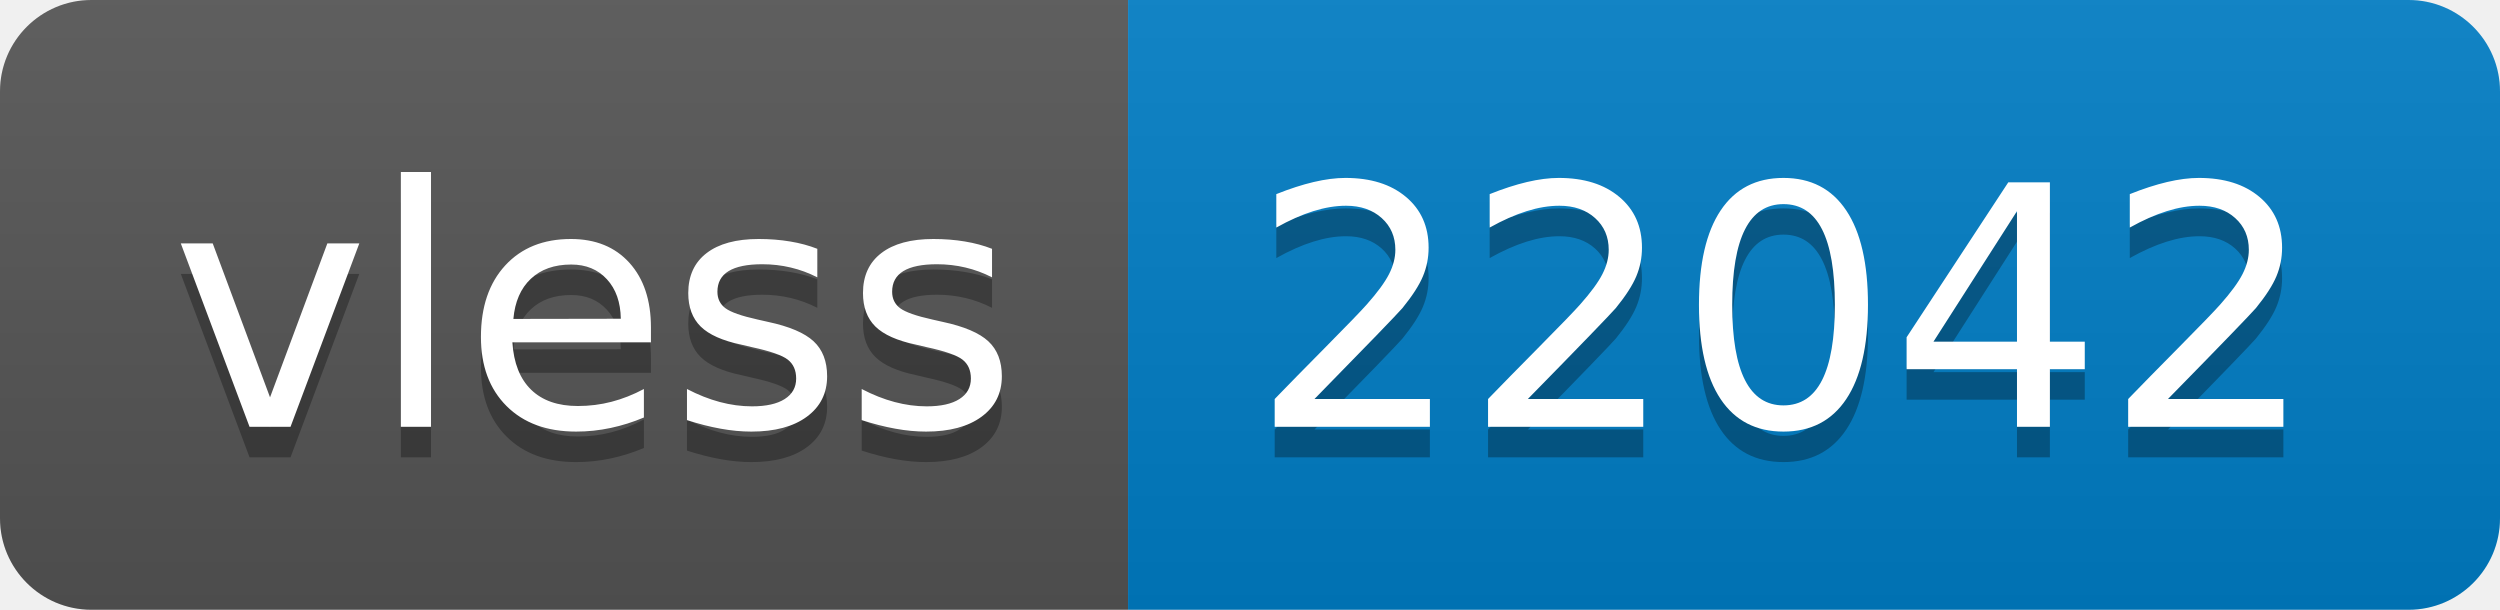
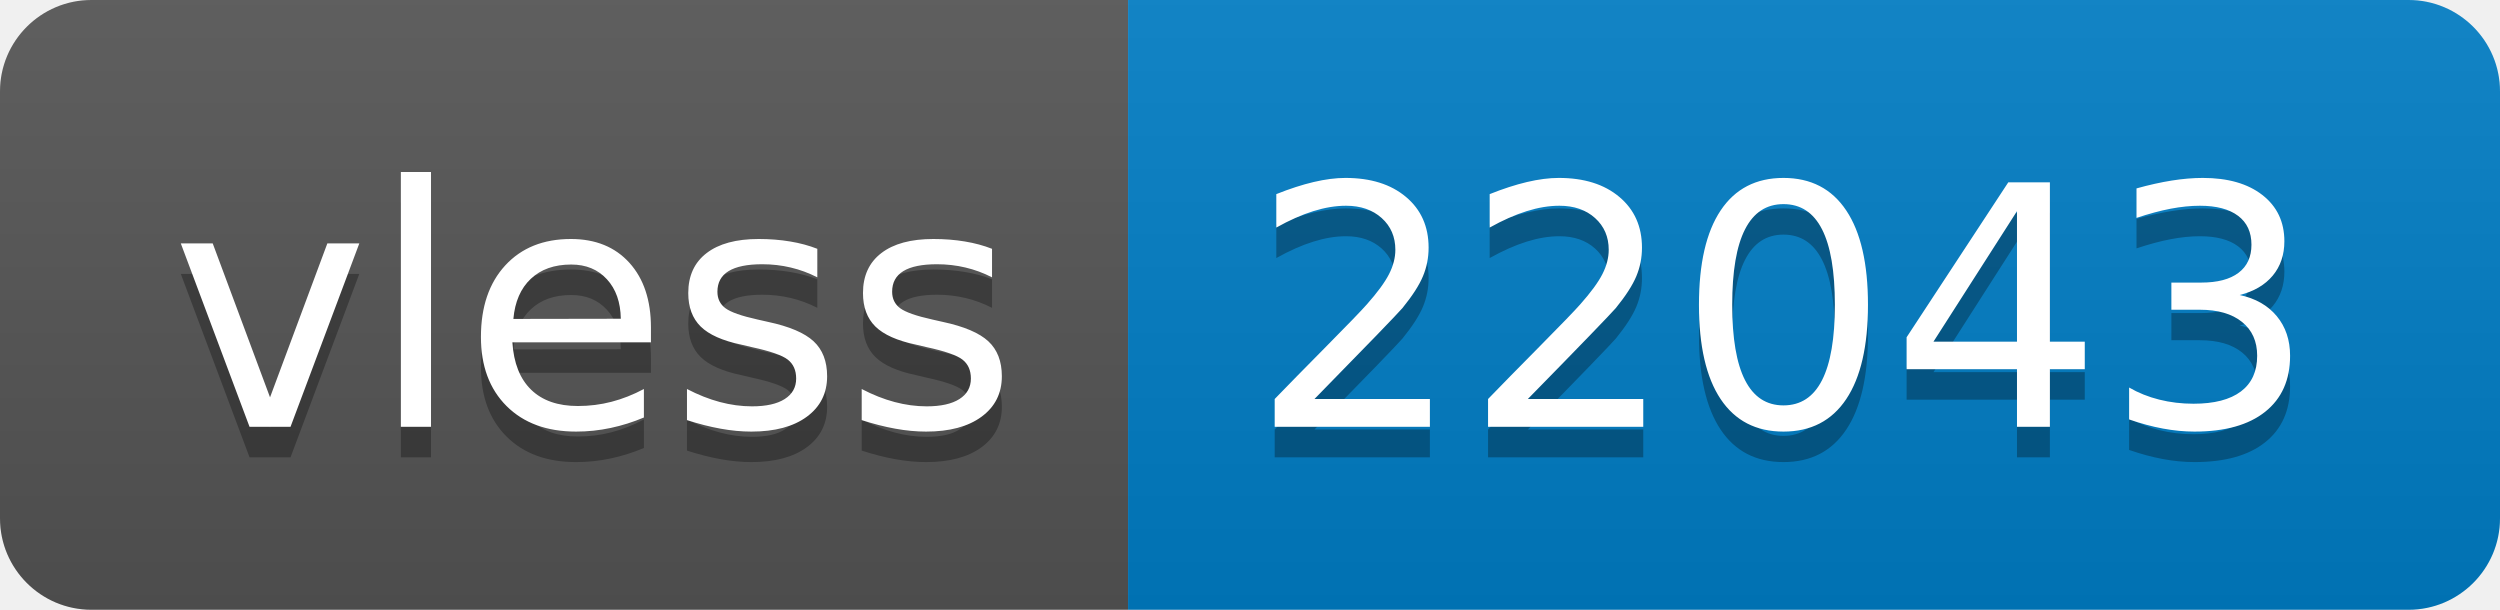
- <svg xmlns="http://www.w3.org/2000/svg" width="82" height="20" role="img" aria-label="vless: 22042">
+ <svg xmlns="http://www.w3.org/2000/svg" width="82" height="20" role="img" aria-label="vless: 22043">
  <linearGradient id="s" x2="0" y2="100%">
    <stop offset="0" stop-color="#bbb" stop-opacity=".1" />
    <stop offset="1" stop-opacity=".1" />
  </linearGradient>
  <clipPath id="r">
    <rect width="82" height="20" rx="3" fill="#fff" />
  </clipPath>
  <g clip-path="url(#r)">
    <rect width="37" height="20" fill="#555" />
    <rect x="37" width="45" height="20" fill="#007ec6" />
    <rect width="82" height="20" fill="url(#s)" />
  </g>
  <g fill="#fff" text-anchor="middle" font-family="Verdana,Geneva,DejaVu Sans,sans-serif" text-rendering="geometricPrecision" font-size="110">
    <text aria-hidden="true" x="195" y="150" fill="#010101" fill-opacity=".3" transform="scale(.1)" textLength="270">vless</text>
    <text x="195" y="140" transform="scale(.1)" fill="#fff" textLength="270">vless</text>
-     <text aria-hidden="true" x="585" y="150" fill="#010101" fill-opacity=".3" transform="scale(.1)" textLength="350">22042</text>
-     <text x="585" y="140" transform="scale(.1)" fill="#fff" textLength="350">22042</text>
+     <text aria-hidden="true" x="585" y="150" fill="#010101" fill-opacity=".3" transform="scale(.1)" textLength="350">22043</text>
+     <text x="585" y="140" transform="scale(.1)" fill="#fff" textLength="350">22043</text>
  </g>
</svg>
